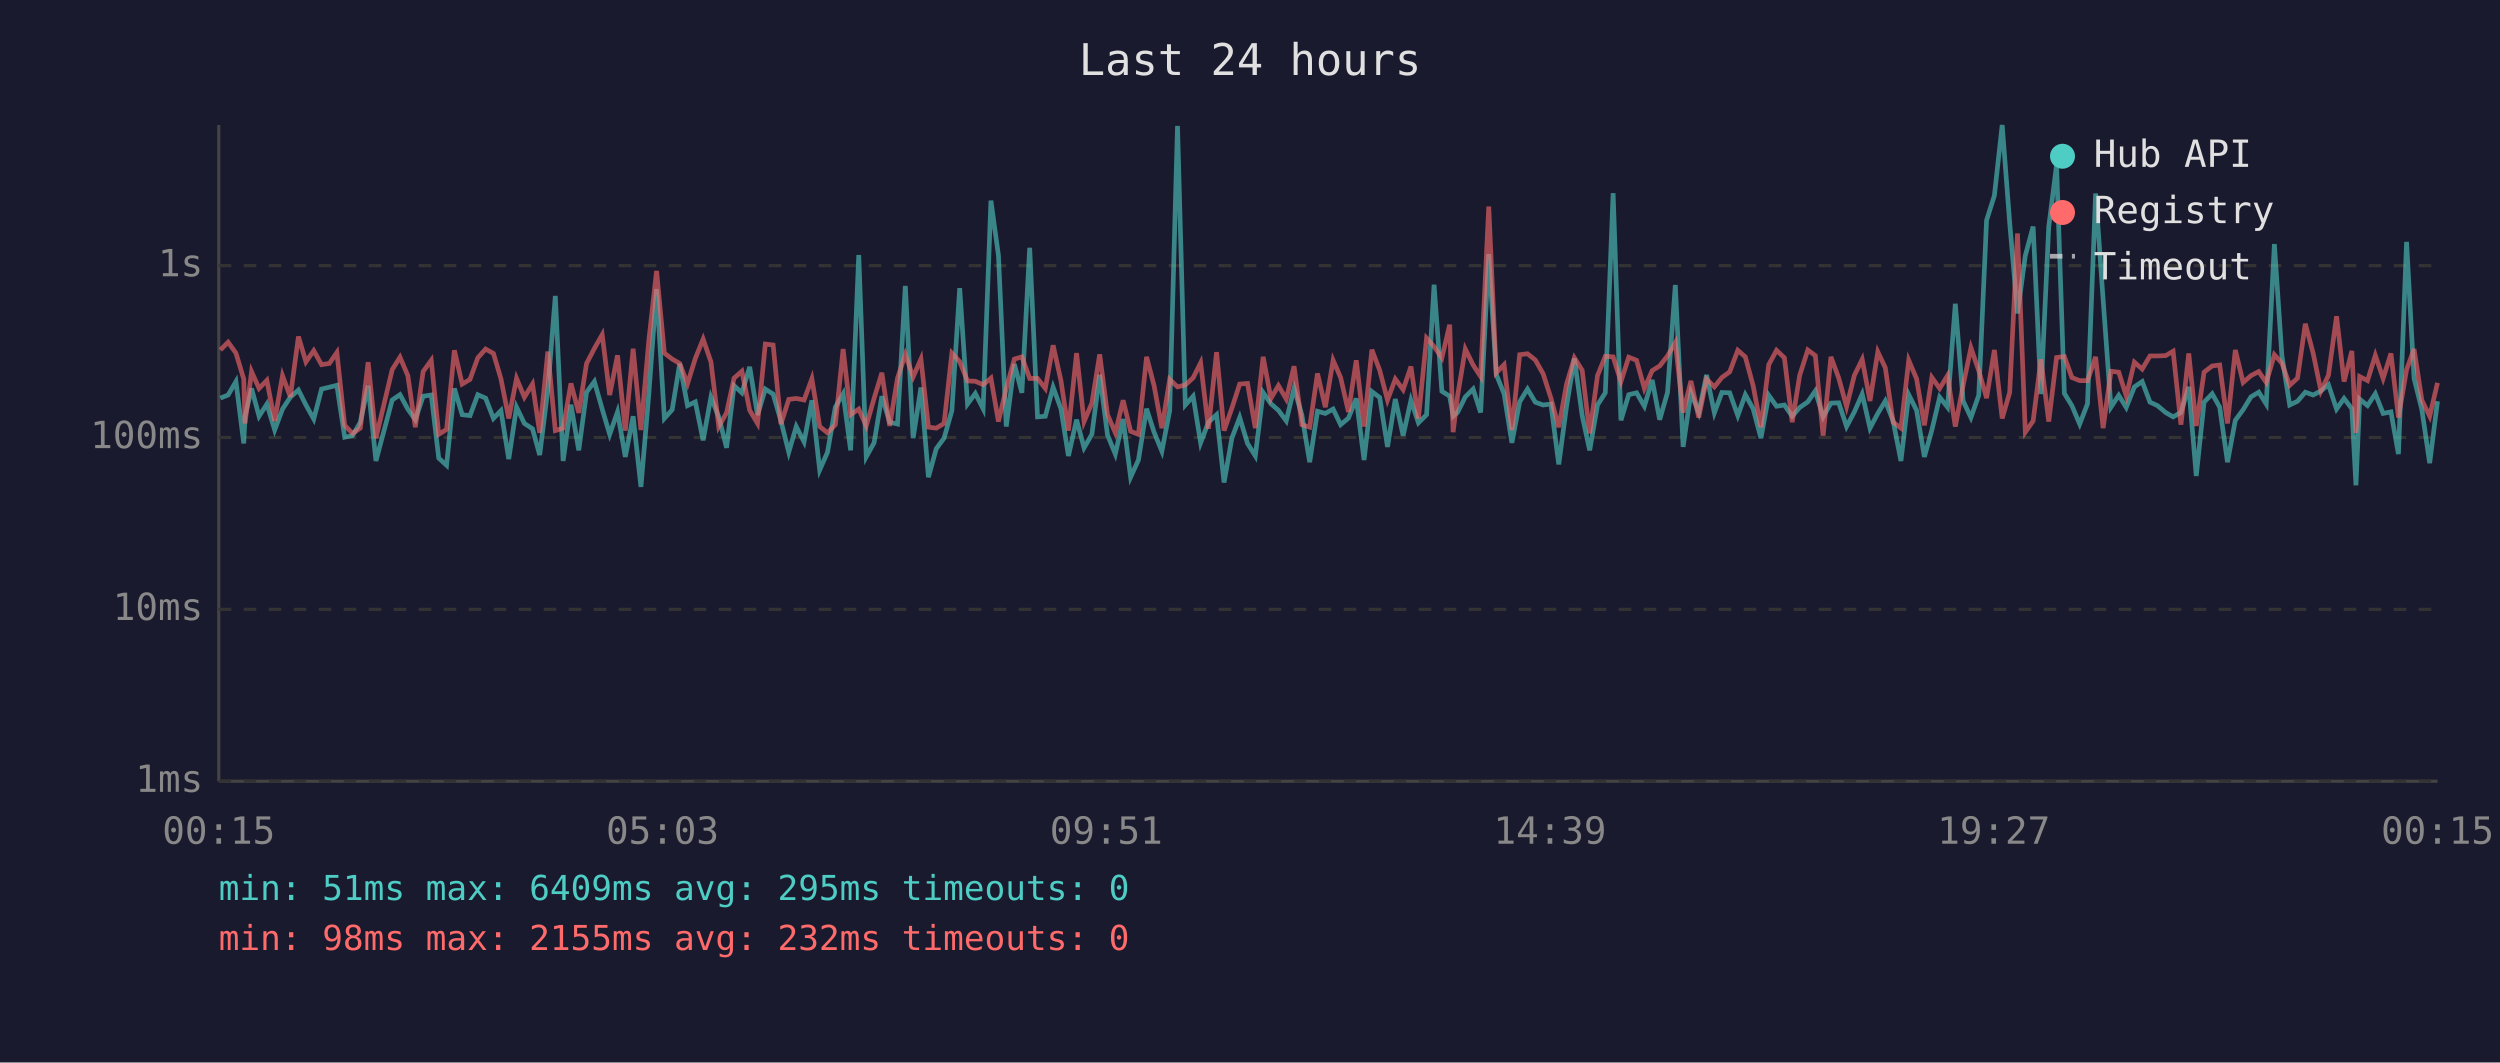
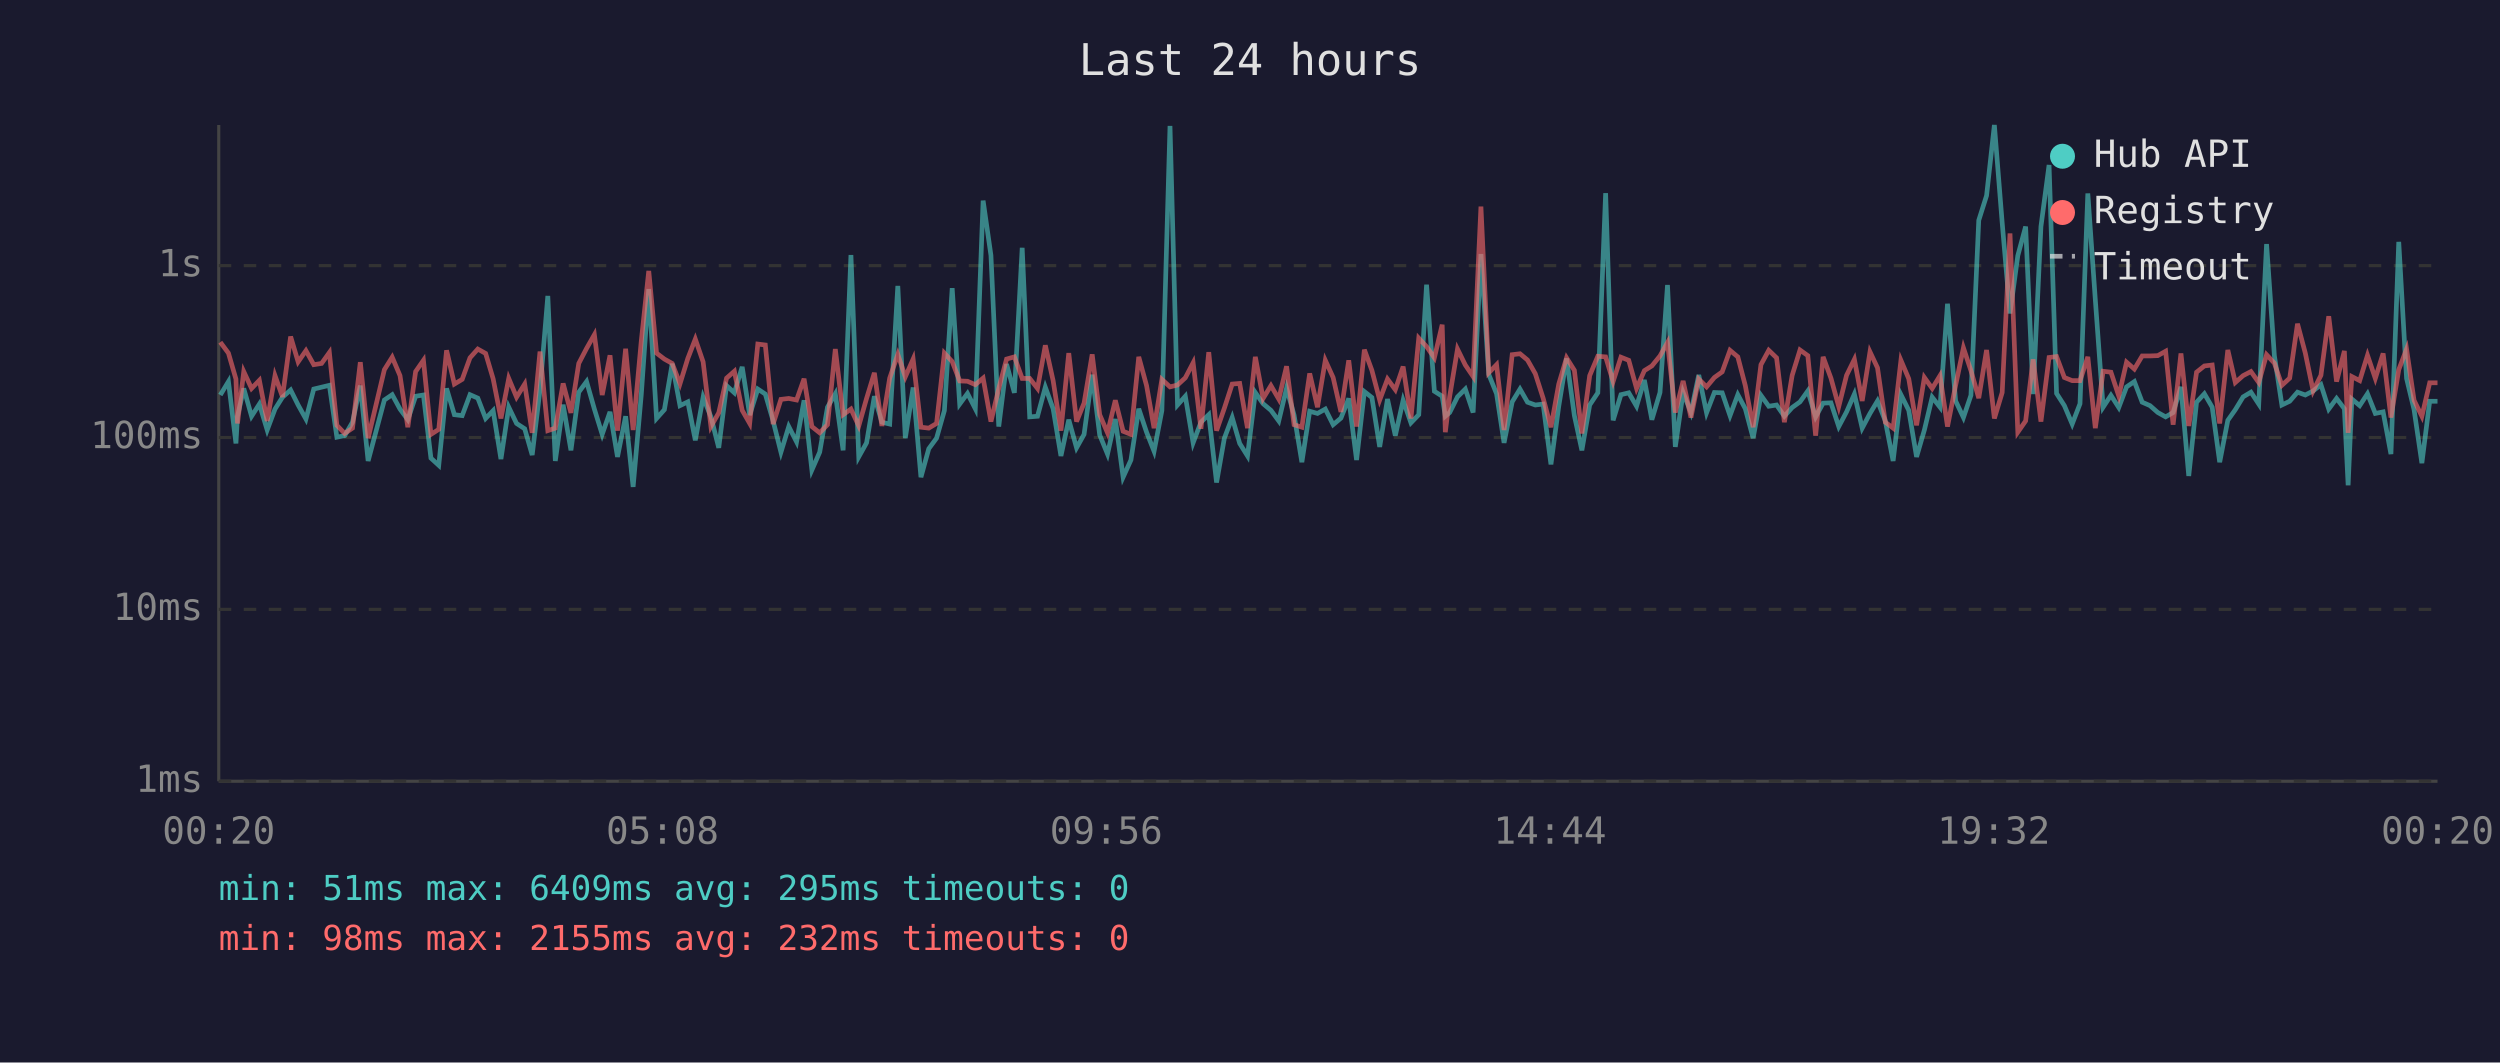
<svg xmlns="http://www.w3.org/2000/svg" viewBox="0 0 800 340" font-family="monospace" font-size="12">
  <rect width="800" height="340" fill="#1a1a2e" />
  <text x="400" y="24" fill="#e0e0e0" font-size="14" text-anchor="middle">Last 24 hours</text>
  <line x1="70" y1="40" x2="70" y2="250" stroke="#444" stroke-width="1" />
  <line x1="70" y1="250" x2="780" y2="250" stroke="#444" stroke-width="1" />
  <line x1="70" y1="250" x2="780" y2="250" stroke="#333" stroke-width="1" stroke-dasharray="4" />
  <text x="65" y="250" fill="#888" text-anchor="end" dominant-baseline="middle">1ms</text>
  <line x1="70" y1="195" x2="780" y2="195" stroke="#333" stroke-width="1" stroke-dasharray="4" />
  <text x="65" y="195" fill="#888" text-anchor="end" dominant-baseline="middle">10ms</text>
  <line x1="70" y1="140" x2="780" y2="140" stroke="#333" stroke-width="1" stroke-dasharray="4" />
  <text x="65" y="140" fill="#888" text-anchor="end" dominant-baseline="middle">100ms</text>
  <line x1="70" y1="85" x2="780" y2="85" stroke="#333" stroke-width="1" stroke-dasharray="4" />
  <text x="65" y="85" fill="#888" text-anchor="end" dominant-baseline="middle">1s</text>
-   <text x="70" y="270" fill="#888" text-anchor="middle">00:15</text>
-   <text x="212" y="270" fill="#888" text-anchor="middle">05:03</text>
-   <text x="354" y="270" fill="#888" text-anchor="middle">09:51</text>
-   <text x="496" y="270" fill="#888" text-anchor="middle">14:39</text>
-   <text x="638" y="270" fill="#888" text-anchor="middle">19:27</text>
-   <text x="780" y="270" fill="#888" text-anchor="middle">00:15</text>
-   <polyline points="70.5,127.4 73.0,126.4 75.5,122.1 78.0,141.9 78.4,133.2 80.5,124.3 82.9,133.2 85.4,129.3 87.9,137.6 90.4,130.9 92.9,127.1 95.5,124.8 97.9,129.6 100.4,134.1 102.9,124.5 105.4,123.9 107.8,123.3 110.3,139.9 112.8,139.4 115.3,135.1 117.8,123.4 120.3,147.5 125.5,128.0 128.0,126.3 130.5,130.9 132.9,134.3 135.4,126.8 138.0,126.4 140.4,146.6 142.9,148.9 145.4,124.3 147.9,132.7 150.4,133.0 152.9,126.3 155.4,127.4 157.9,133.9 160.3,131.4 162.8,146.9 165.3,130.3 167.8,135.5 170.4,137.2 172.7,145.6 175.3,124.7 177.7,94.7 180.2,147.5 182.7,129.5 185.2,144.1 187.7,125.5 190.2,122.1 192.7,130.9 195.1,139.0 197.6,131.8 200.1,146.2 202.6,133.2 205.1,155.8 207.6,126.4 210.1,92.5 212.6,133.9 215.1,131.1 217.5,116.4 220.0,129.8 222.5,128.6 225.0,140.9 227.5,127.1 230.0,133.4 232.5,143.3 234.9,123.4 237.4,125.7 239.9,117.4 242.4,132.8 244.9,124.5 247.4,126.1 249.9,134.7 252.4,144.7 254.8,136.5 257.3,141.4 259.8,128.1 262.3,150.4 264.8,144.7 267.3,130.3 269.8,126.0 272.2,144.1 274.8,81.6 277.2,146.2 279.7,141.7 282.2,126.8 284.7,135.1 287.2,135.7 289.7,91.5 292.2,140.2 294.7,124.0 297.1,152.7 299.6,143.6 302.1,140.2 304.6,131.4 307.1,92.2 309.6,129.3 312.1,125.9 314.6,130.8 317.1,64.2 319.5,81.7 322.0,136.5 324.6,116.5 327.0,125.7 329.5,79.3 332.0,133.4 334.5,133.2 337.0,123.9 339.5,130.8 341.9,145.9 344.5,134.3 346.9,143.3 349.4,139.0 351.9,119.9 354.4,139.2 356.9,145.3 359.4,134.1 361.8,152.7 364.3,147.2 366.9,130.8 369.3,138.3 371.8,144.4 374.3,131.4 376.8,40.3 379.3,129.6 381.8,126.8 384.2,141.7 386.7,135.1 389.3,132.7 391.7,154.4 394.2,140.2 396.7,133.6 399.2,141.9 401.7,145.9 404.2,125.6 406.7,129.2 409.1,131.3 411.6,134.7 414.1,124.2 416.6,132.8 419.1,147.9 421.6,131.6 424.1,132.3 426.6,130.9 429.0,135.9 431.5,133.8 434.0,127.5 436.5,147.2 439.0,125.3 441.5,127.2 444.0,143.0 446.5,127.7 449.0,139.4 451.5,128.1 453.9,135.3 456.5,132.7 458.9,91.1 461.4,125.2 463.9,126.8 465.0,133.2 466.4,132.0 468.9,127.0 471.4,124.5 473.8,132.0 476.4,81.3 478.8,119.8 481.3,126.0 483.8,141.7 486.3,128.6 488.8,124.5 491.3,128.7 493.8,129.6 496.3,129.3 498.8,148.6 501.3,130.0 503.8,114.7 506.3,133.0 508.7,144.1 511.2,129.6 513.7,125.7 516.2,61.8 518.7,134.5 521.2,126.3 523.7,125.7 526.2,130.0 528.7,121.6 531.1,134.3 533.6,125.6 536.1,91.2 538.6,143.0 541.1,125.6 543.6,132.0 546.1,120.0 548.6,132.1 551.0,125.6 553.5,125.7 556.1,133.0 558.5,126.3 561.0,130.8 563.5,140.2 566.0,126.5 568.5,130.0 571.0,129.6 573.5,133.2 575.9,130.4 578.5,128.6 580.9,125.1 583.4,133.4 585.9,129.0 588.4,128.9 590.9,136.5 593.4,131.8 595.9,126.1 598.4,137.0 600.9,132.3 603.3,128.3 605.8,134.7 608.3,147.5 610.8,126.3 613.3,131.3 615.8,146.2 618.2,137.6 620.7,127.1 623.2,130.3 625.7,97.2 628.2,128.3 630.7,133.6 633.2,126.5 635.7,70.5 638.2,62.6 640.7,40.0 643.1,71.3 645.6,100.3 648.1,81.8 650.6,72.5 653.1,126.1 655.6,72.5 658.1,52.8 660.6,125.9 663.0,129.8 665.5,135.7 668.0,129.2 670.6,61.9 673.0,95.9 675.5,130.3 678.0,126.5 680.4,130.4 683.0,123.8 685.5,122.1 688.0,128.7 690.4,129.8 693.0,132.0 695.4,133.4 697.9,132.0 700.4,123.8 702.8,152.3 705.3,128.7 707.9,126.0 710.3,130.3 712.8,147.9 715.3,134.5 717.8,131.1 720.3,127.0 722.8,125.5 725.2,129.3 727.8,78.1 730.2,113.8 732.7,129.6 735.2,128.4 737.7,125.5 740.2,126.4 742.7,125.1 745.1,123.1 747.7,130.9 750.1,127.5 752.6,130.8 753.9,155.3 755.1,127.7 757.6,129.8 760.1,126.0 762.6,132.3 765.1,131.8 767.5,145.3 770.1,77.4 772.5,121.1 775.0,131.1 777.5,148.2 780.0,128.4" fill="none" stroke="#4ecdc4" stroke-width="1.5" opacity="0.6" />
-   <polyline points="70.5,112.0 73.0,109.5 75.5,113.0 78.0,121.3 78.4,135.5 80.5,118.9 82.9,124.3 85.4,121.7 87.9,134.7 90.4,120.2 92.9,127.0 95.5,107.7 97.9,115.8 100.4,112.2 102.9,116.7 105.4,116.3 107.8,112.8 110.3,136.1 112.8,138.7 115.3,137.0 117.8,115.9 120.3,140.2 125.5,118.3 128.0,114.3 130.5,120.2 132.9,136.7 135.4,118.9 138.0,115.3 140.4,139.0 142.9,137.4 145.4,112.1 147.9,122.9 150.4,121.4 152.9,114.5 155.4,111.7 157.9,113.1 160.3,121.2 162.8,133.9 165.3,121.1 167.8,127.1 170.4,122.9 172.7,138.5 175.3,112.5 177.7,137.8 180.2,137.0 182.7,122.7 185.2,132.1 187.7,116.3 190.2,111.5 192.7,107.1 195.1,126.4 197.6,113.7 200.1,137.8 202.6,111.6 205.1,137.6 207.6,109.2 210.1,86.7 212.6,113.0 215.1,114.9 217.5,116.3 220.0,122.8 222.5,114.7 225.0,108.5 227.5,115.8 230.0,136.5 232.5,132.1 234.9,121.0 237.4,118.8 239.9,131.3 242.4,135.5 244.9,110.1 247.4,110.4 249.9,135.7 252.4,127.8 254.8,127.5 257.3,128.0 259.8,121.2 262.3,136.5 264.8,138.5 267.3,135.9 269.8,111.7 272.2,132.7 274.8,130.9 277.2,136.3 279.7,127.5 282.2,119.3 284.7,136.3 287.2,121.0 289.7,113.4 292.2,120.6 294.7,114.9 297.1,136.7 299.6,137.0 302.1,135.5 304.6,113.0 307.1,115.7 309.6,121.9 312.1,122.0 314.6,123.1 317.1,121.0 319.5,134.9 322.0,124.3 324.6,114.9 327.0,114.2 329.5,121.1 332.0,121.1 334.5,124.3 337.0,110.5 339.5,121.8 341.9,137.8 344.5,113.0 346.9,134.9 349.4,129.0 351.9,113.4 354.4,132.7 356.9,138.5 359.4,128.1 361.8,138.0 364.3,139.0 366.9,114.2 369.3,123.4 371.8,137.0 374.3,121.4 376.8,123.8 379.3,123.2 381.8,120.9 384.2,116.1 386.7,137.2 389.3,112.7 391.7,137.8 394.2,130.6 396.7,122.9 399.2,122.7 401.7,137.0 404.2,114.2 406.7,127.5 409.1,123.4 411.6,127.7 414.1,117.2 416.6,135.9 419.1,136.7 421.6,119.5 424.1,130.3 426.6,115.3 429.0,120.8 431.5,131.8 434.0,115.3 436.5,136.5 439.0,111.9 441.5,118.5 444.0,128.0 446.5,121.3 449.0,124.7 451.5,117.3 453.9,133.9 456.5,108.2 458.9,110.9 461.4,114.5 463.9,103.9 465.0,138.3 466.4,126.8 468.9,111.7 471.4,116.8 473.8,120.5 476.4,66.1 478.8,119.3 481.3,116.7 483.8,137.6 486.3,113.5 488.8,113.2 491.3,115.2 493.8,119.6 496.3,127.4 498.8,136.7 501.3,122.9 503.8,114.5 506.3,118.5 508.7,138.7 511.2,120.2 513.7,114.0 516.2,114.2 518.7,122.1 521.2,114.3 523.7,115.3 526.2,124.3 528.7,118.6 531.1,117.1 533.6,113.9 536.1,109.6 538.6,132.0 541.1,121.9 543.6,133.6 546.1,121.3 548.6,123.8 551.0,120.8 553.5,119.0 556.1,112.1 558.5,114.2 561.0,123.4 563.5,136.7 566.0,116.7 568.5,112.1 571.0,114.5 573.5,135.1 575.9,120.1 578.5,112.0 580.9,113.8 583.4,139.4 585.9,114.2 588.4,121.0 590.9,130.1 593.4,120.1 595.9,115.0 598.4,128.3 600.9,112.6 603.3,117.7 605.8,135.1 608.3,137.0 610.8,115.3 613.3,121.2 615.8,136.1 618.2,120.8 620.7,124.3 623.2,120.2 625.7,136.5 628.2,123.3 630.7,111.3 633.2,118.6 635.7,127.4 638.2,112.0 640.7,133.9 643.1,125.6 645.6,74.7 648.1,138.3 650.6,134.7 653.1,115.0 655.6,134.9 658.1,114.4 660.6,114.1 663.0,120.8 665.5,121.8 668.0,121.8 670.6,114.2 673.0,137.0 675.5,118.8 678.0,119.1 680.4,126.7 683.0,115.9 685.5,118.1 688.0,113.9 690.4,113.9 693.0,113.8 695.4,112.4 697.9,135.9 700.4,113.1 702.8,136.3 705.3,119.1 707.9,117.1 710.3,116.8 712.8,135.5 715.3,112.0 717.8,122.4 720.3,120.2 722.8,118.9 725.2,122.4 727.8,113.5 730.2,116.2 732.7,123.3 735.2,121.0 737.7,103.6 740.2,113.0 742.7,125.1 745.1,120.1 747.7,101.2 750.1,122.1 752.6,112.3 753.9,138.5 755.1,120.5 757.6,121.8 760.1,113.7 762.6,121.1 765.1,113.1 767.5,133.6 770.1,118.3 772.5,111.7 775.0,128.1 777.5,133.2 780.0,122.5" fill="none" stroke="#ff6b6b" stroke-width="1.5" opacity="0.6" />
+   <text x="70" y="270" fill="#888" text-anchor="middle">00:20</text>
+   <text x="212" y="270" fill="#888" text-anchor="middle">05:08</text>
+   <text x="354" y="270" fill="#888" text-anchor="middle">09:56</text>
+   <text x="496" y="270" fill="#888" text-anchor="middle">14:44</text>
+   <text x="638" y="270" fill="#888" text-anchor="middle">19:32</text>
+   <text x="780" y="270" fill="#888" text-anchor="middle">00:20</text>
+   <polyline points="70.5,126.4 73.1,122.1 75.5,141.9 76.0,133.2 78.0,124.3 80.5,133.2 83.0,129.3 85.5,137.6 88.0,130.9 90.4,127.1 93.0,124.8 95.4,129.6 97.9,134.1 100.4,124.5 102.9,123.9 105.4,123.3 107.8,139.9 110.3,139.4 112.8,135.1 115.3,123.4 117.8,147.5 123.0,128.0 125.5,126.3 128.0,130.9 130.5,134.3 133.0,126.8 135.5,126.4 137.9,146.6 140.4,148.9 142.9,124.3 145.4,132.7 147.9,133.0 150.4,126.3 152.9,127.4 155.4,133.9 157.8,131.4 160.3,146.9 162.8,130.3 165.3,135.5 167.9,137.2 170.3,145.6 172.8,124.7 175.3,94.7 177.7,147.5 180.2,129.5 182.7,144.1 185.2,125.5 187.7,122.1 190.2,130.9 192.7,139.0 195.2,131.8 197.6,146.2 200.2,133.2 202.6,155.8 205.2,126.4 207.6,92.5 210.1,133.9 212.6,131.1 215.1,116.4 217.6,129.8 220.1,128.6 222.5,140.9 225.0,127.1 227.5,133.4 230.0,143.3 232.5,123.4 235.0,125.7 237.5,117.4 239.9,132.8 242.5,124.5 244.9,126.1 247.4,134.7 249.9,144.7 252.4,136.5 254.9,141.4 257.3,128.1 259.8,150.4 262.3,144.7 264.8,130.3 267.3,126.0 269.8,144.1 272.3,81.6 274.8,146.2 277.3,141.7 279.8,126.8 282.2,135.1 284.7,135.7 287.3,91.5 289.7,140.2 292.2,124.0 294.7,152.7 297.2,143.6 299.7,140.2 302.2,131.4 304.7,92.2 307.1,129.3 309.6,125.9 312.1,130.8 314.6,64.2 317.1,81.7 319.6,136.5 322.1,116.5 324.6,125.7 327.1,79.3 329.5,133.4 332.0,133.2 334.5,123.9 337.0,130.8 339.5,145.9 342.0,134.3 344.5,143.3 346.9,139.0 349.5,119.9 351.9,139.2 354.4,145.3 356.9,134.1 359.4,152.7 361.9,147.2 364.4,130.8 366.9,138.3 369.3,144.4 371.8,131.4 374.4,40.3 376.8,129.6 379.3,126.8 381.8,141.7 384.3,135.1 386.8,132.7 389.3,154.4 391.8,140.2 394.3,133.6 396.7,141.9 399.2,145.9 401.7,125.6 404.2,129.2 406.7,131.3 409.2,134.7 411.7,124.2 414.1,132.8 416.6,147.9 419.1,131.6 421.6,132.3 424.1,130.9 426.6,135.9 429.1,133.8 431.6,127.5 434.1,147.2 436.6,125.3 439.0,127.2 441.5,143.0 444.0,127.7 446.5,139.4 449.0,128.1 451.5,135.3 454.0,132.7 456.5,91.1 459.0,125.2 461.5,126.8 462.5,133.2 463.9,132.0 466.4,127.0 468.9,124.5 471.4,132.0 473.9,81.3 476.4,119.8 478.9,126.0 481.3,141.7 483.9,128.6 486.4,124.5 488.8,128.7 491.3,129.6 493.8,129.3 496.3,148.6 498.8,130.0 501.3,114.7 503.8,133.0 506.2,144.1 508.7,129.6 511.3,125.7 513.8,61.8 516.2,134.5 518.7,126.3 521.2,125.7 523.7,130.0 526.2,121.6 528.6,134.3 531.2,125.6 533.6,91.2 536.1,143.0 538.6,125.6 541.1,132.0 543.6,120.0 546.1,132.1 548.6,125.6 551.1,125.7 553.6,133.0 556.1,126.3 558.5,130.8 561.0,140.2 563.5,126.5 566.0,130.0 568.5,129.6 571.0,133.2 573.5,130.4 576.0,128.6 578.5,125.1 581.0,133.4 583.4,129.0 585.9,128.9 588.4,136.5 590.9,131.8 593.4,126.1 595.9,137.0 598.4,132.3 600.8,128.3 603.3,134.7 605.8,147.5 608.3,126.3 610.8,131.3 613.3,146.2 615.8,137.6 618.3,127.1 620.8,130.3 623.2,97.2 625.8,128.3 628.3,133.6 630.7,126.5 633.2,70.5 635.7,62.6 638.2,40.0 640.7,71.3 643.2,100.3 645.7,81.8 648.2,72.5 650.6,126.1 653.1,72.5 655.7,52.8 658.1,125.9 660.6,129.8 663.1,135.7 665.6,129.2 668.1,61.9 670.5,95.9 673.0,130.3 675.5,126.5 678.0,130.4 680.5,123.8 683.0,122.1 685.5,128.7 688.0,129.8 690.5,132.0 693.0,133.4 695.4,132.0 697.9,123.8 700.4,152.3 702.9,128.7 705.4,126.0 707.9,130.3 710.3,147.9 712.9,134.5 715.3,131.1 717.8,127.0 720.3,125.5 722.8,129.3 725.3,78.1 727.8,113.8 730.2,129.6 732.7,128.4 735.2,125.5 737.7,126.4 740.2,125.1 742.7,123.1 745.2,130.9 747.7,127.5 750.2,130.8 751.4,155.3 752.6,127.7 755.1,129.8 757.6,126.0 760.1,132.3 762.6,131.8 765.1,145.3 767.6,77.4 770.1,121.1 772.5,131.1 775.0,148.2 777.5,128.4 780.0,128.4" fill="none" stroke="#4ecdc4" stroke-width="1.5" opacity="0.6" />
+   <polyline points="70.5,109.5 73.1,113.0 75.5,121.3 76.0,135.5 78.0,118.9 80.5,124.3 83.0,121.7 85.5,134.7 88.0,120.2 90.4,127.0 93.0,107.7 95.4,115.8 97.9,112.2 100.4,116.7 102.9,116.3 105.4,112.8 107.8,136.1 110.3,138.7 112.8,137.0 115.3,115.9 117.8,140.2 123.0,118.3 125.5,114.3 128.0,120.2 130.5,136.7 133.0,118.9 135.5,115.3 137.9,139.0 140.4,137.4 142.9,112.1 145.4,122.9 147.9,121.4 150.4,114.5 152.9,111.7 155.4,113.1 157.8,121.2 160.3,133.9 162.8,121.1 165.3,127.1 167.9,122.9 170.3,138.5 172.8,112.5 175.3,137.8 177.7,137.0 180.2,122.7 182.7,132.1 185.2,116.3 187.7,111.5 190.2,107.1 192.7,126.4 195.2,113.7 197.6,137.8 200.2,111.6 202.6,137.6 205.2,109.2 207.6,86.7 210.1,113.0 212.6,114.9 215.1,116.3 217.6,122.8 220.1,114.7 222.5,108.5 225.0,115.8 227.5,136.5 230.0,132.1 232.5,121.0 235.0,118.8 237.5,131.3 239.9,135.5 242.5,110.1 244.9,110.4 247.4,135.7 249.9,127.8 252.4,127.5 254.9,128.0 257.3,121.2 259.8,136.5 262.3,138.5 264.8,135.9 267.3,111.7 269.8,132.7 272.3,130.9 274.8,136.3 277.3,127.5 279.8,119.3 282.2,136.3 284.7,121.0 287.3,113.4 289.7,120.6 292.2,114.9 294.7,136.7 297.2,137.0 299.7,135.5 302.2,113.0 304.7,115.7 307.1,121.9 309.6,122.0 312.1,123.1 314.6,121.0 317.1,134.9 319.6,124.3 322.1,114.9 324.6,114.2 327.1,121.1 329.5,121.1 332.0,124.3 334.5,110.5 337.0,121.8 339.5,137.8 342.0,113.0 344.5,134.9 346.9,129.0 349.5,113.4 351.9,132.7 354.4,138.5 356.9,128.1 359.4,138.0 361.9,139.0 364.4,114.2 366.9,123.4 369.3,137.0 371.8,121.4 374.4,123.8 376.8,123.2 379.3,120.9 381.8,116.1 384.3,137.2 386.8,112.7 389.3,137.8 391.8,130.6 394.3,122.9 396.7,122.7 399.2,137.0 401.7,114.2 404.2,127.5 406.7,123.4 409.2,127.7 411.7,117.2 414.1,135.9 416.6,136.7 419.1,119.5 421.6,130.3 424.1,115.3 426.6,120.8 429.1,131.8 431.6,115.3 434.1,136.5 436.6,111.9 439.0,118.5 441.5,128.0 444.0,121.3 446.5,124.7 449.0,117.3 451.5,133.9 454.0,108.2 456.5,110.9 459.0,114.5 461.5,103.9 462.5,138.3 463.9,126.8 466.4,111.7 468.9,116.8 471.4,120.5 473.9,66.1 476.4,119.3 478.9,116.7 481.3,137.6 483.9,113.5 486.4,113.2 488.8,115.2 491.3,119.6 493.8,127.4 496.3,136.7 498.8,122.9 501.3,114.5 503.8,118.5 506.2,138.7 508.7,120.2 511.3,114.0 513.8,114.2 516.2,122.1 518.7,114.3 521.2,115.3 523.7,124.3 526.2,118.6 528.6,117.1 531.2,113.9 533.6,109.6 536.1,132.0 538.6,121.9 541.1,133.6 543.6,121.3 546.1,123.8 548.6,120.8 551.1,119.0 553.6,112.1 556.1,114.2 558.5,123.4 561.0,136.7 563.5,116.7 566.0,112.1 568.5,114.5 571.0,135.1 573.5,120.1 576.0,112.0 578.5,113.8 581.0,139.4 583.4,114.2 585.9,121.0 588.4,130.1 590.9,120.1 593.4,115.0 595.9,128.3 598.4,112.6 600.8,117.7 603.3,135.1 605.8,137.0 608.3,115.3 610.8,121.2 613.3,136.1 615.8,120.8 618.3,124.3 620.8,120.2 623.2,136.5 625.8,123.3 628.3,111.3 630.7,118.6 633.2,127.4 635.7,112.0 638.2,133.9 640.7,125.6 643.2,74.7 645.7,138.3 648.2,134.7 650.6,115.0 653.1,134.9 655.7,114.4 658.1,114.1 660.6,120.8 663.1,121.8 665.6,121.8 668.1,114.2 670.5,137.0 673.0,118.8 675.5,119.1 678.0,126.7 680.5,115.9 683.0,118.1 685.5,113.9 688.0,113.9 690.5,113.8 693.0,112.4 695.4,135.9 697.9,113.1 700.4,136.3 702.9,119.1 705.4,117.1 707.9,116.8 710.3,135.5 712.9,112.0 715.3,122.4 717.8,120.2 720.3,118.9 722.8,122.4 725.3,113.5 727.8,116.2 730.2,123.3 732.7,121.0 735.2,103.6 737.7,113.0 740.2,125.1 742.7,120.1 745.2,101.2 747.7,122.1 750.2,112.3 751.4,138.5 752.6,120.5 755.1,121.8 757.6,113.7 760.1,121.1 762.6,113.1 765.1,133.6 767.6,118.3 770.1,111.7 772.5,128.1 775.0,133.2 777.5,122.5 780.0,122.5" fill="none" stroke="#ff6b6b" stroke-width="1.5" opacity="0.6" />
  <circle cx="660" cy="50" r="4" fill="#4ecdc4" />
  <text x="670" y="50" fill="#e0e0e0" dominant-baseline="middle">Hub API</text>
  <circle cx="660" cy="68" r="4" fill="#ff6b6b" />
  <text x="670" y="68" fill="#e0e0e0" dominant-baseline="middle">Registry</text>
  <line x1="656" y1="82" x2="664" y2="82" stroke="#e0e0e0" stroke-width="1.5" stroke-dasharray="4,3" opacity="0.7" />
  <text x="670" y="86" fill="#e0e0e0" dominant-baseline="middle">Timeout</text>
  <text x="70" y="288" fill="#4ecdc4" font-size="11">min: 51ms  max: 6409ms  avg: 295ms  timeouts: 0</text>
  <text x="70" y="304" fill="#ff6b6b" font-size="11">min: 98ms  max: 2155ms  avg: 232ms  timeouts: 0</text>
</svg>
